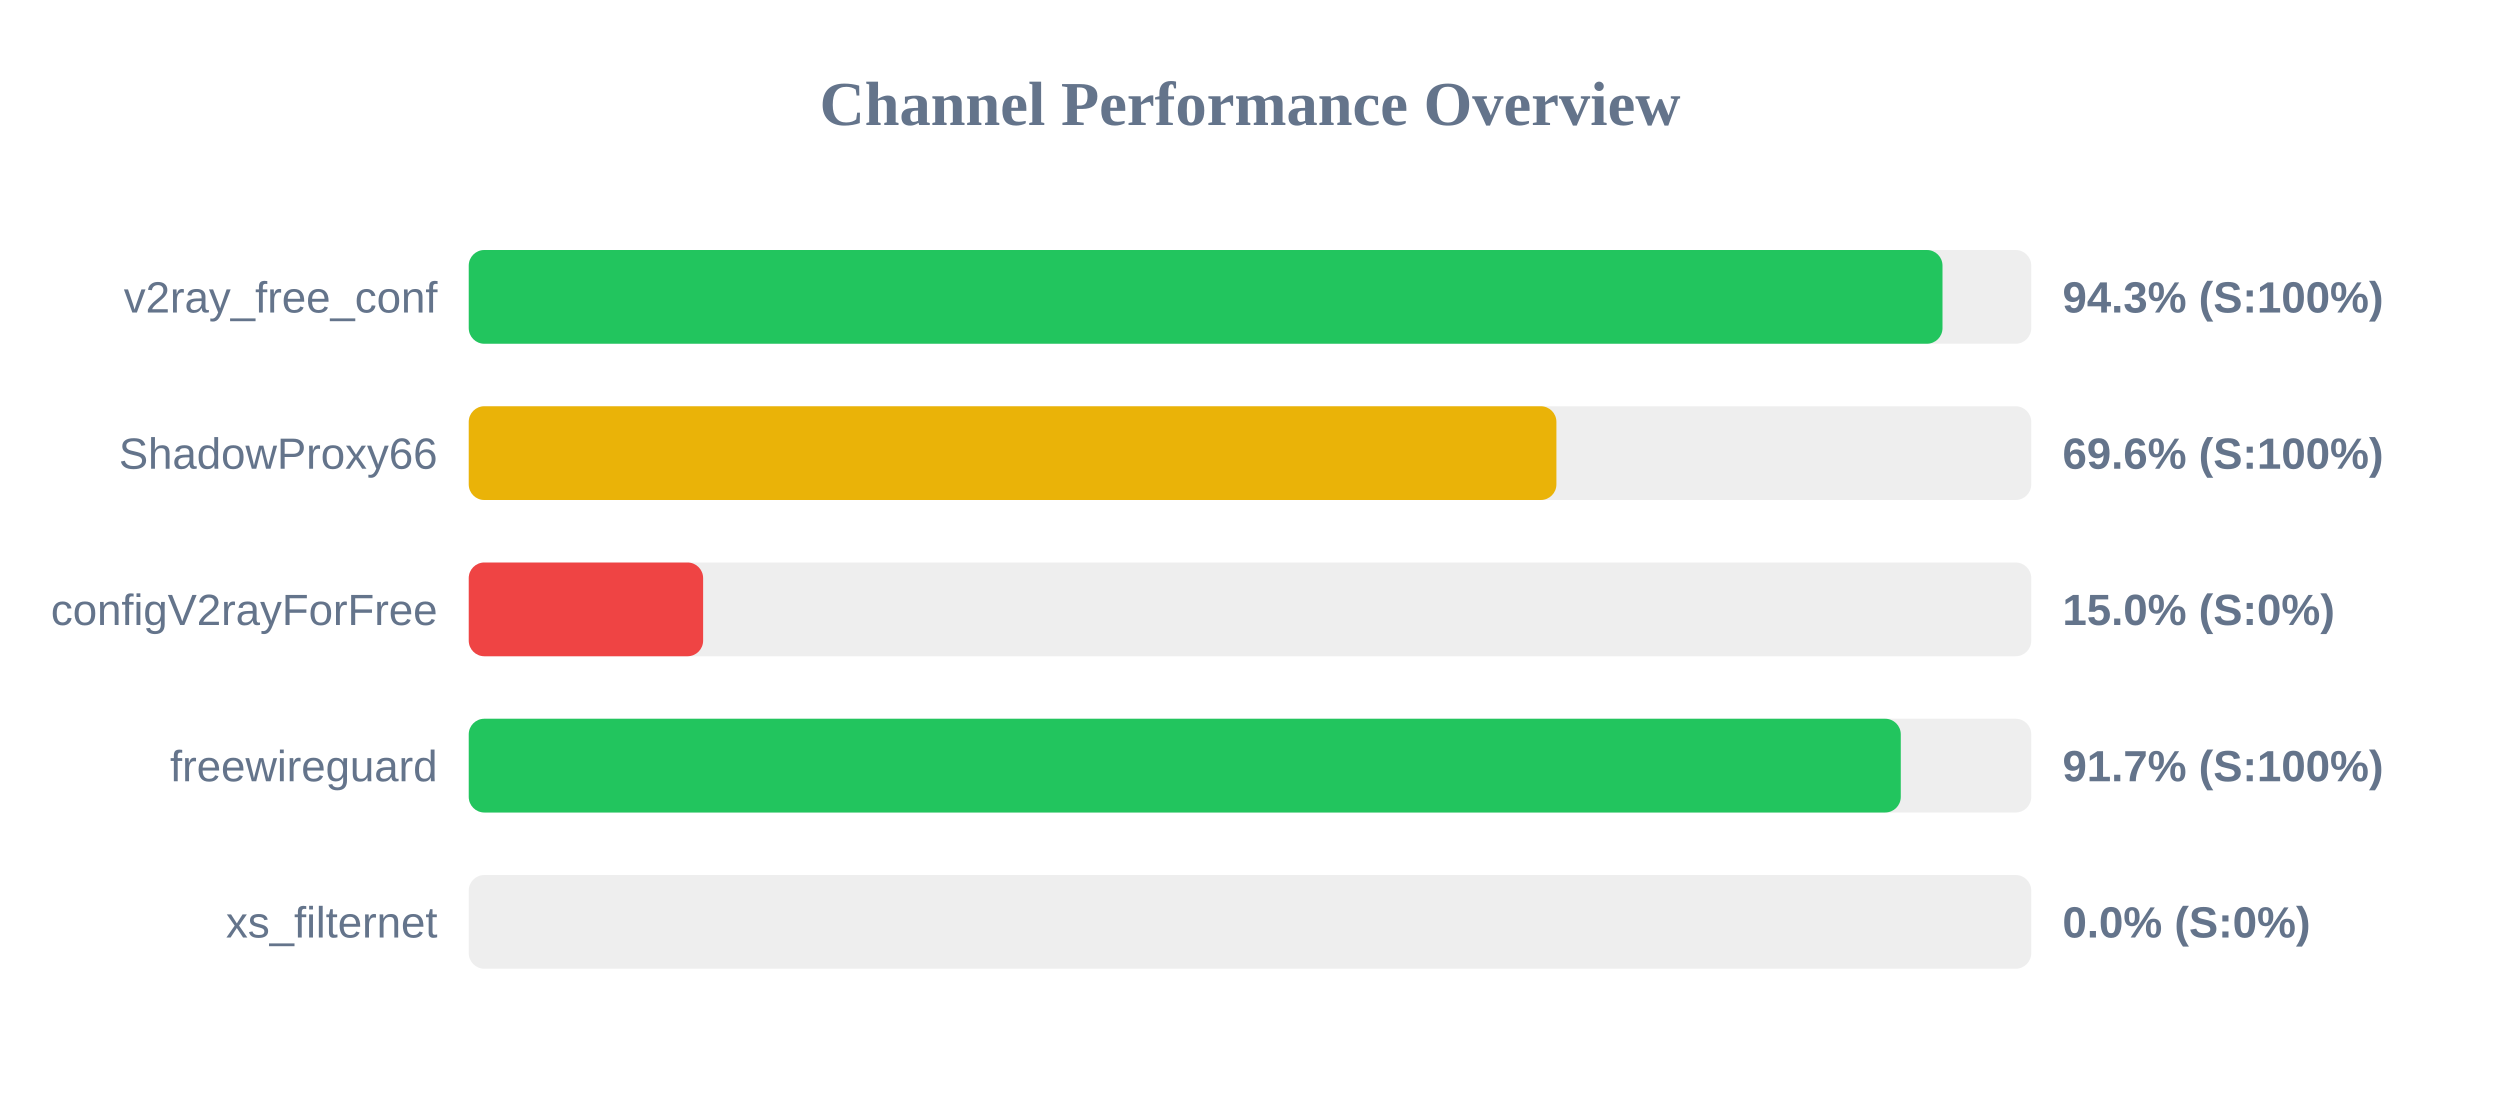
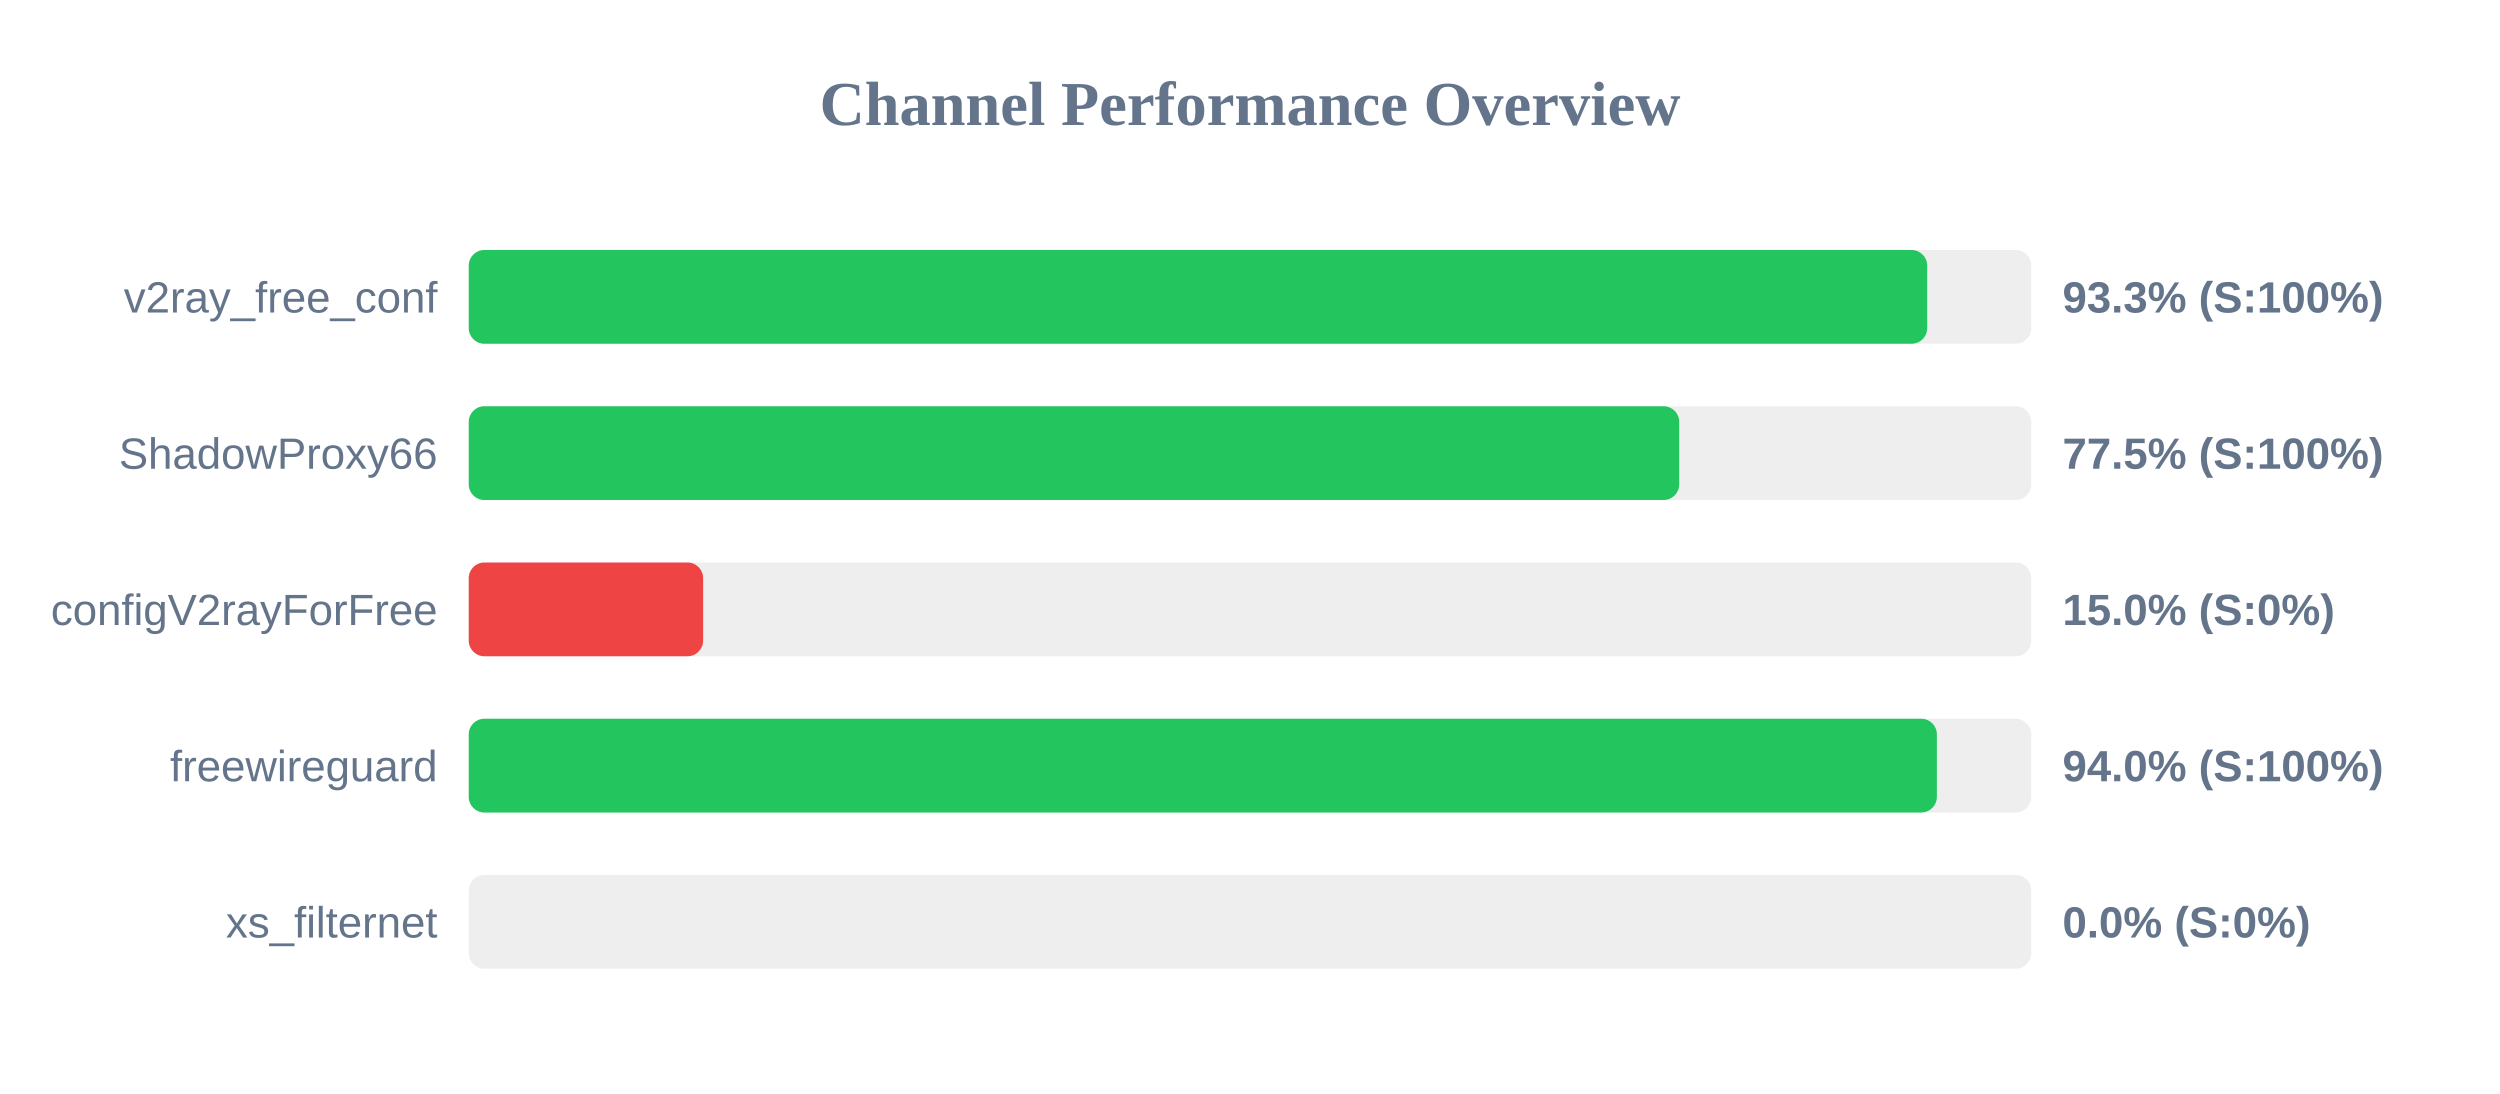
<svg xmlns="http://www.w3.org/2000/svg" width="800" height="350" version="1.1">
  <style>
        .row { font: 14px Arial; fill: #64748b; }
        .score { font: bold 14px Arial; fill: #64748b; }
    </style>
  <text x="400" y="40" text-anchor="middle" font-size="20px" font-weight="bold" fill="#64748b">Channel Performance Overview</text>
  <rect x="150" y="80" width="500" height="30" fill="#eee" rx="5" />
-   <rect x="150" y="80" width="471.6" height="30" fill="#22c55e" rx="5" />
+   <rect x="150" y="80" width="466.7" height="30" fill="#22c55e" rx="5" />
  <text x="140" y="100" text-anchor="end" class="row">v2ray_free_conf</text>
-   <text x="660" y="100" text-anchor="start" class="score">94.3% (S:100%)</text>
+   <text x="660" y="100" text-anchor="start" class="score">93.3% (S:100%)</text>
  <rect x="150" y="130" width="500" height="30" fill="#eee" rx="5" />
-   <rect x="150" y="130" width="348.05" height="30" fill="#eab308" rx="5" />
+   <rect x="150" y="130" width="387.35" height="30" fill="#22c55e" rx="5" />
  <text x="140" y="150" text-anchor="end" class="row">ShadowProxy66</text>
-   <text x="660" y="150" text-anchor="start" class="score">69.6% (S:100%)</text>
+   <text x="660" y="150" text-anchor="start" class="score">77.5% (S:100%)</text>
  <rect x="150" y="180" width="500" height="30" fill="#eee" rx="5" />
  <rect x="150" y="180" width="75.0" height="30" fill="#ef4444" rx="5" />
  <text x="140" y="200" text-anchor="end" class="row">configV2rayForFree</text>
  <text x="660" y="200" text-anchor="start" class="score">15.0% (S:0%)</text>
  <rect x="150" y="230" width="500" height="30" fill="#eee" rx="5" />
-   <rect x="150" y="230" width="458.25" height="30" fill="#22c55e" rx="5" />
+   <rect x="150" y="230" width="469.8" height="30" fill="#22c55e" rx="5" />
  <text x="140" y="250" text-anchor="end" class="row">freewireguard</text>
-   <text x="660" y="250" text-anchor="start" class="score">91.7% (S:100%)</text>
+   <text x="660" y="250" text-anchor="start" class="score">94.0% (S:100%)</text>
  <rect x="150" y="280" width="500" height="30" fill="#eee" rx="5" />
  <rect x="150" y="280" width="0.0" height="30" fill="#ef4444" rx="5" />
  <text x="140" y="300" text-anchor="end" class="row">xs_filternet</text>
  <text x="660" y="300" text-anchor="start" class="score">0.0% (S:0%)</text>
</svg>
